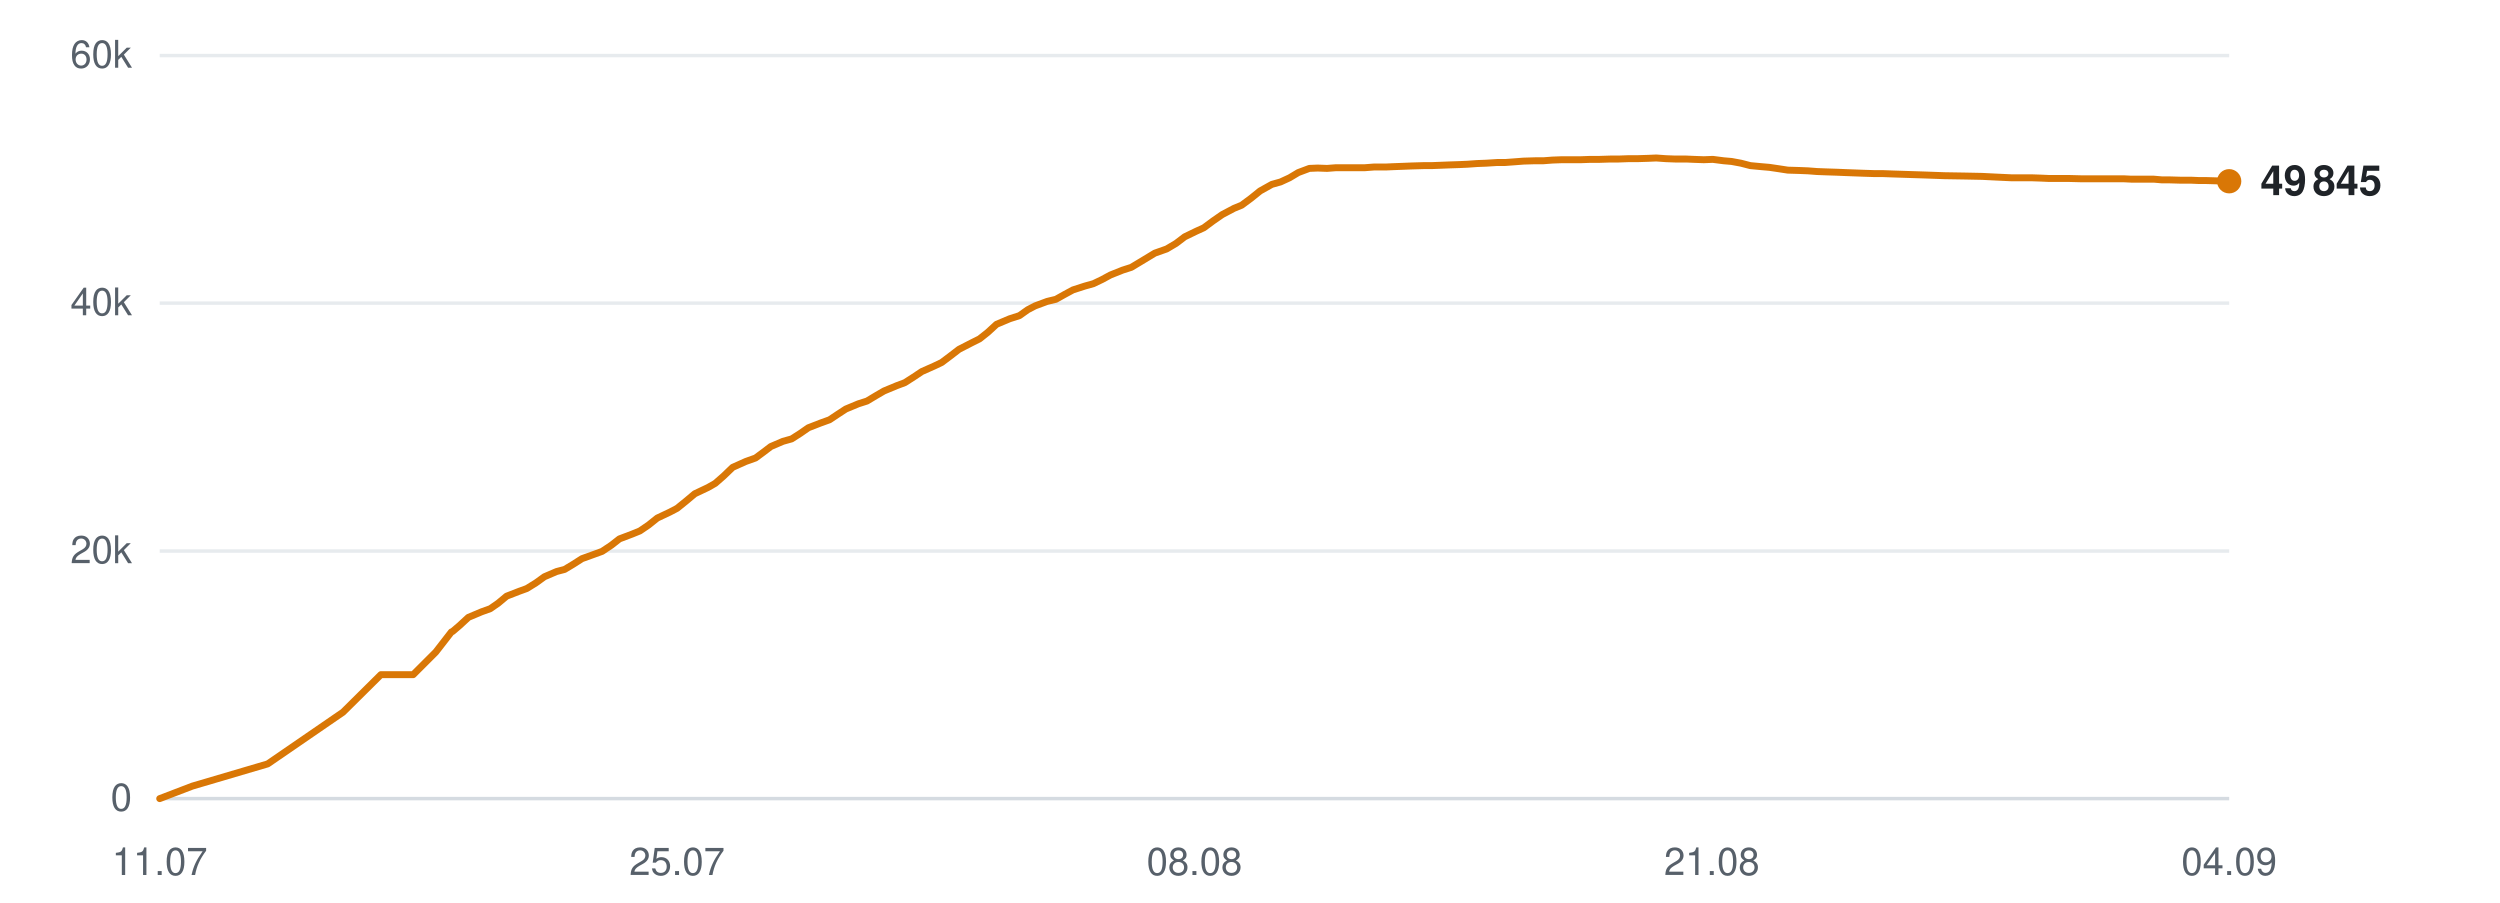
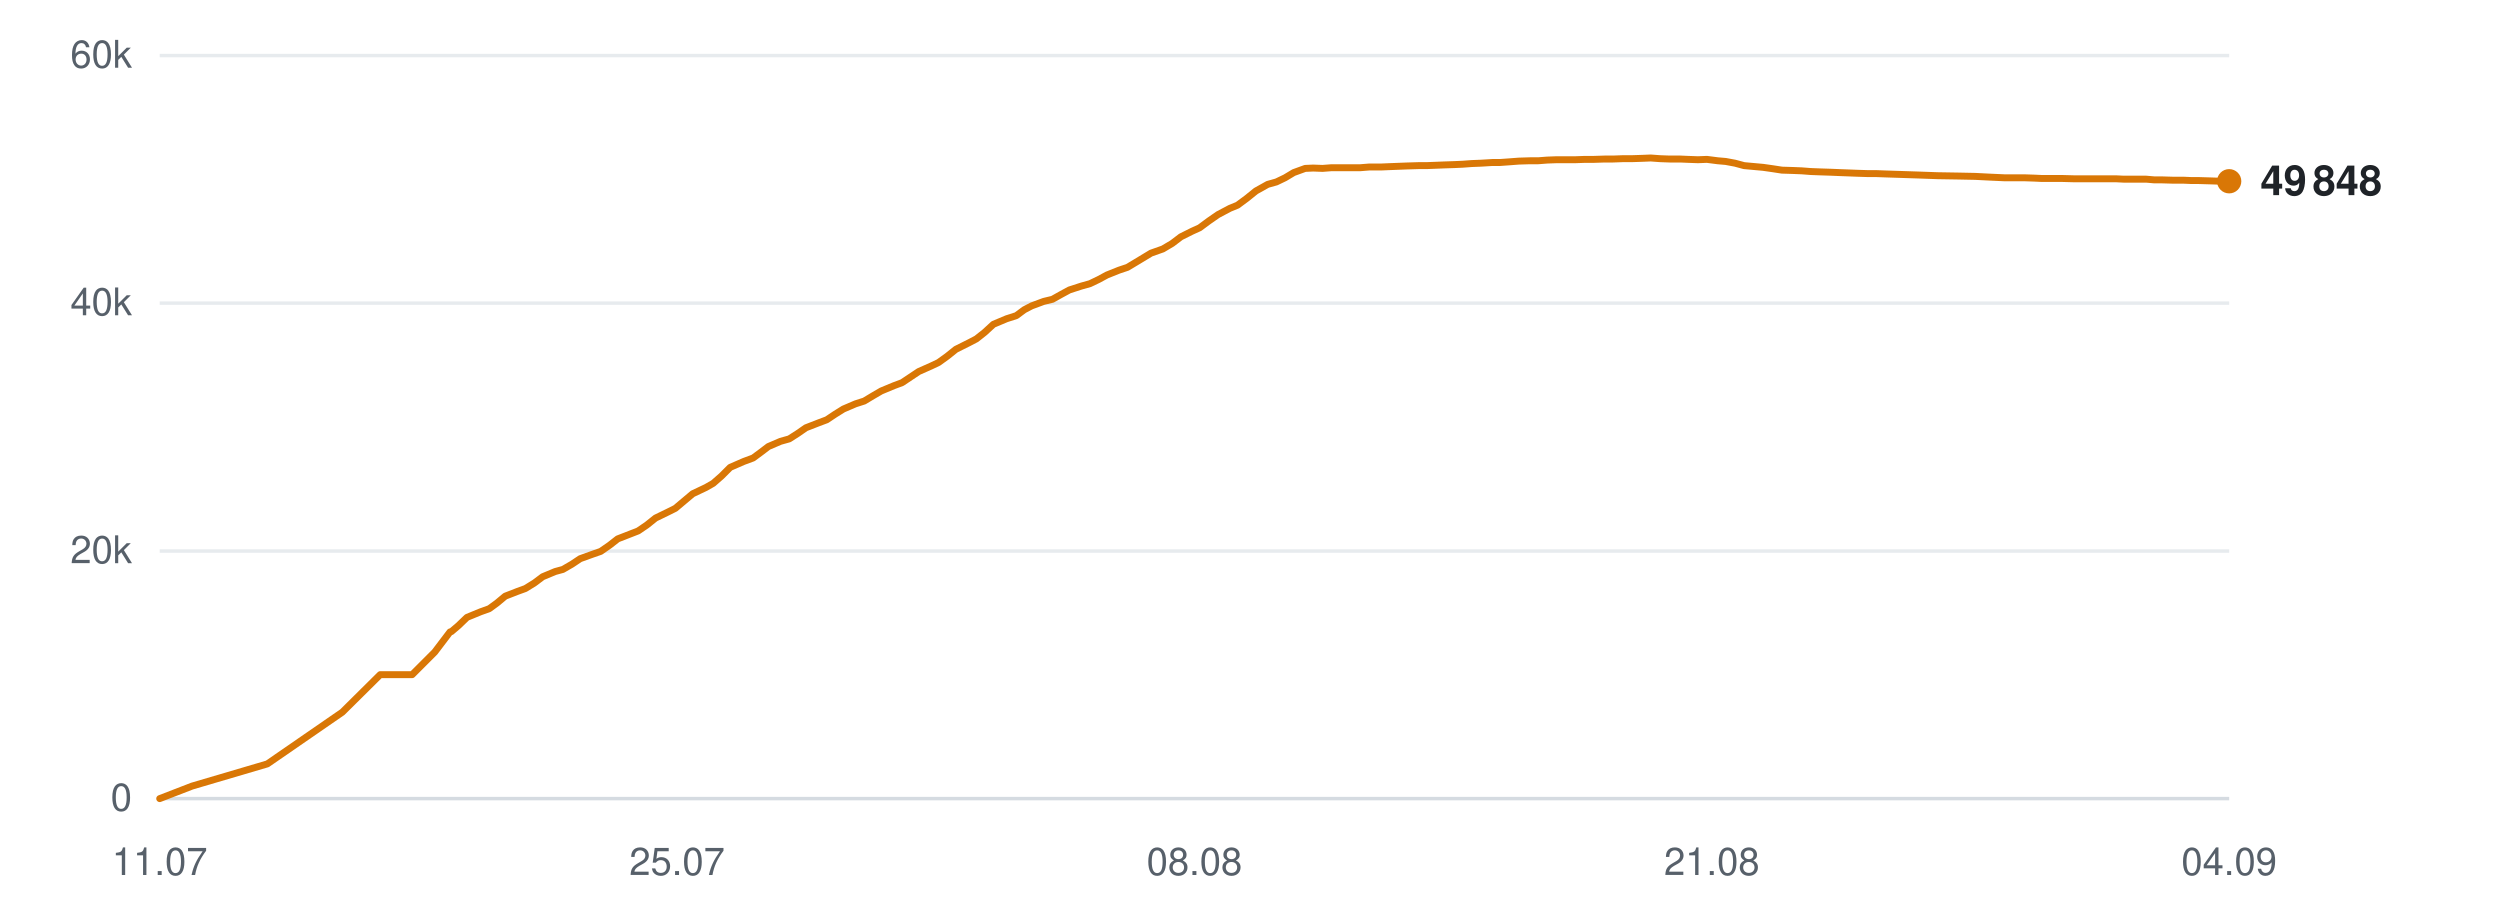
<svg xmlns="http://www.w3.org/2000/svg" viewBox="0 0 720 260" width="720" height="260" role="img" aria-label="Subscribers over time">
  <line x1="46" y1="230.0" x2="642" y2="230.0" stroke="#d0d7de" stroke-width="1" opacity="0.9" />
  <text x="38" y="233.5" text-anchor="end" font-family="-apple-system,BlinkMacSystemFont,'Segoe UI',Helvetica,Arial,sans-serif" font-size="11" fill="#57606a">0</text>
  <line x1="46" y1="158.7" x2="642" y2="158.7" stroke="#d0d7de" stroke-width="1" opacity="0.5" />
  <text x="38" y="162.2" text-anchor="end" font-family="-apple-system,BlinkMacSystemFont,'Segoe UI',Helvetica,Arial,sans-serif" font-size="11" fill="#57606a">20k</text>
  <line x1="46" y1="87.3" x2="642" y2="87.3" stroke="#d0d7de" stroke-width="1" opacity="0.5" />
  <text x="38" y="90.8" text-anchor="end" font-family="-apple-system,BlinkMacSystemFont,'Segoe UI',Helvetica,Arial,sans-serif" font-size="11" fill="#57606a">40k</text>
  <line x1="46" y1="16.0" x2="642" y2="16.0" stroke="#d0d7de" stroke-width="1" opacity="0.5" />
  <text x="38" y="19.5" text-anchor="end" font-family="-apple-system,BlinkMacSystemFont,'Segoe UI',Helvetica,Arial,sans-serif" font-size="11" fill="#57606a">60k</text>
  <text x="46.0" y="252" text-anchor="middle" font-family="-apple-system,BlinkMacSystemFont,'Segoe UI',Helvetica,Arial,sans-serif" font-size="11" fill="#57606a">11.07</text>
  <text x="195.0" y="252" text-anchor="middle" font-family="-apple-system,BlinkMacSystemFont,'Segoe UI',Helvetica,Arial,sans-serif" font-size="11" fill="#57606a">25.07</text>
  <text x="344.0" y="252" text-anchor="middle" font-family="-apple-system,BlinkMacSystemFont,'Segoe UI',Helvetica,Arial,sans-serif" font-size="11" fill="#57606a">08.08</text>
  <text x="493.0" y="252" text-anchor="middle" font-family="-apple-system,BlinkMacSystemFont,'Segoe UI',Helvetica,Arial,sans-serif" font-size="11" fill="#57606a">21.08</text>
  <text x="642.0" y="252" text-anchor="middle" font-family="-apple-system,BlinkMacSystemFont,'Segoe UI',Helvetica,Arial,sans-serif" font-size="11" fill="#57606a">04.09</text>
-   <polyline points="46.0,230.0 55.4,226.4 77.1,220.0 98.8,205.1 109.7,194.3 119.0,194.3 125.5,187.8 130.0,182.0 130.3,181.9 130.3,181.9 132.3,180.2 134.9,177.8 138.7,176.2 141.2,175.3 143.5,173.7 145.9,171.7 149.5,170.3 151.7,169.5 154.3,167.9 156.8,166.1 160.3,164.6 162.6,164.0 165.1,162.5 167.6,160.9 171.2,159.6 173.4,158.8 176.1,157.0 178.4,155.2 182.1,153.8 184.3,152.9 186.8,151.2 189.3,149.2 192.9,147.5 195.0,146.4 197.6,144.3 200.1,142.2 203.9,140.4 206.0,139.2 208.4,137.1 211.0,134.6 214.8,132.9 217.6,131.9 219.9,130.2 222.0,128.6 225.5,127.1 228.0,126.4 230.5,124.8 232.8,123.2 236.4,121.8 238.9,120.9 241.3,119.3 243.6,117.8 247.2,116.3 249.7,115.5 252.2,114.0 254.6,112.6 258.2,111.1 260.6,110.2 263.1,108.6 265.5,107.0 269.1,105.4 271.2,104.4 273.6,102.6 276.2,100.6 279.9,98.7 282.1,97.6 284.5,95.7 287.0,93.4 290.8,91.8 293.6,90.9 296.0,89.2 298.1,88.1 301.6,86.8 304.1,86.2 306.6,84.8 309.0,83.5 312.4,82.4 314.9,81.7 317.4,80.5 319.8,79.2 323.3,77.8 325.8,77.0 328.3,75.5 332.6,72.9 336.0,71.7 338.7,70.1 341.2,68.2 344.5,66.6 346.7,65.6 349.4,63.6 352.0,61.8 355.4,60.0 357.6,59.1 360.3,57.1 362.9,55.0 366.3,53.1 368.8,52.4 371.4,51.2 373.9,49.7 377.1,48.5 379.5,48.4 382.2,48.5 384.8,48.3 388.1,48.3 390.4,48.3 393.1,48.3 395.7,48.1 399.1,48.1 401.3,48.0 404.0,47.9 406.5,47.8 409.9,47.7 412.2,47.7 414.8,47.6 417.3,47.5 420.3,47.4 422.6,47.3 425.4,47.1 428.0,47.0 431.2,46.8 433.5,46.8 436.2,46.6 438.8,46.4 442.1,46.3 444.5,46.3 447.1,46.1 449.8,46.0 452.9,46.0 455.3,46.0 458.0,45.9 460.7,45.9 463.8,45.8 466.2,45.8 468.9,45.7 471.5,45.7 474.7,45.6 477.0,45.5 479.8,45.7 482.4,45.8 485.6,45.8 487.9,45.9 490.7,46.0 493.3,45.9 496.4,46.3 498.7,46.5 501.4,47.0 504.1,47.7 507.3,48.0 509.6,48.2 512.3,48.6 514.9,49.0 518.2,49.1 520.7,49.2 523.3,49.4 525.9,49.5 529.0,49.6 531.4,49.7 534.1,49.8 536.8,49.9 539.9,50.0 542.3,50.0 545.0,50.1 548.1,50.2 554.4,50.4 560.0,50.6 566.0,50.7 570.9,50.8 574.9,51.0 579.2,51.2 581.1,51.2 585.0,51.2 587.9,51.3 590.1,51.4 592.1,51.4 595.9,51.4 599.7,51.5 603.7,51.5 606.6,51.5 609.5,51.5 611.8,51.5 613.8,51.6 617.2,51.6 620.3,51.6 622.6,51.8 624.7,51.8 628.1,51.9 631.1,51.9 633.4,52.0 635.5,52.0 638.9,52.1 642.0,52.2" fill="none" stroke="#d97706" stroke-width="2" stroke-linejoin="round" stroke-linecap="round" />
+   <polyline points="46.0,230.0 55.3,226.4 77.0,220.0 98.6,205.1 109.5,194.3 118.7,194.3 125.2,187.8 129.6,182.0 129.9,181.9 130.0,181.9 132.0,180.2 134.5,177.8 138.4,176.2 140.9,175.3 143.1,173.7 145.5,171.7 149.1,170.3 151.3,169.5 153.9,167.9 156.3,166.1 159.9,164.6 162.1,164.0 164.7,162.5 167.1,160.9 170.7,159.6 173.0,158.8 175.6,157.0 177.9,155.2 181.5,153.8 183.8,152.9 186.3,151.2 188.8,149.2 192.3,147.5 194.5,146.4 197.0,144.3 199.5,142.2 203.3,140.4 205.4,139.2 207.8,137.1 210.3,134.6 214.2,132.9 216.9,131.9 219.2,130.2 221.3,128.6 224.8,127.1 227.3,126.4 229.8,124.8 232.1,123.2 235.7,121.8 238.1,120.9 240.5,119.3 242.9,117.8 246.4,116.3 248.9,115.5 251.4,114.0 253.8,112.6 257.4,111.1 259.8,110.2 262.2,108.6 264.6,107.0 268.2,105.4 270.3,104.4 272.8,102.6 275.3,100.6 279.1,98.7 281.2,97.6 283.6,95.7 286.1,93.4 289.9,91.8 292.7,90.9 295.0,89.2 297.1,88.1 300.6,86.8 303.1,86.2 305.6,84.8 308.0,83.5 311.4,82.4 313.9,81.7 316.4,80.5 318.8,79.2 322.3,77.8 324.7,77.0 327.2,75.5 331.5,72.9 334.9,71.7 337.6,70.1 340.1,68.2 343.3,66.6 345.5,65.6 348.2,63.6 350.8,61.8 354.2,60.0 356.4,59.1 359.1,57.1 361.7,55.0 365.1,53.1 367.6,52.4 370.1,51.2 372.6,49.7 375.9,48.5 378.2,48.4 380.9,48.5 383.5,48.3 386.8,48.3 389.1,48.3 391.8,48.3 394.3,48.1 397.7,48.1 400.0,48.0 402.6,47.9 405.2,47.8 408.5,47.7 410.8,47.7 413.4,47.6 415.9,47.5 418.9,47.4 421.2,47.3 423.9,47.1 426.5,47.0 429.8,46.8 432.0,46.8 434.8,46.6 437.4,46.4 440.6,46.3 443.0,46.3 445.6,46.1 448.3,46.0 451.4,46.0 453.7,46.0 456.5,45.9 459.1,45.9 462.2,45.8 464.6,45.8 467.3,45.7 469.9,45.7 473.0,45.6 475.4,45.5 478.1,45.7 480.8,45.8 483.9,45.8 486.2,45.9 489.0,46.0 491.6,45.9 494.7,46.3 497.0,46.5 499.7,47.0 502.3,47.7 505.6,48.0 507.8,48.2 510.6,48.6 513.2,49.0 516.4,49.1 518.9,49.2 521.5,49.4 524.1,49.5 527.2,49.6 529.6,49.7 532.3,49.8 534.9,49.9 538.0,50.0 540.4,50.0 543.1,50.1 546.2,50.2 552.4,50.4 558.0,50.6 564.0,50.7 568.9,50.8 572.8,51.0 577.2,51.2 579.1,51.2 582.9,51.2 585.9,51.3 588.0,51.4 590.0,51.4 593.9,51.4 597.6,51.5 601.6,51.5 604.5,51.5 607.4,51.5 609.6,51.5 611.6,51.6 615.0,51.6 618.1,51.6 620.4,51.8 622.5,51.8 625.9,51.9 628.9,51.9 631.2,52.0 633.3,52.0 636.7,52.1 639.7,52.2 642.0,52.2" fill="none" stroke="#d97706" stroke-width="2" stroke-linejoin="round" stroke-linecap="round" />
  <circle cx="642.0" cy="52.2" r="3.5" fill="#d97706" />
-   <text x="651.0" y="56.2" font-family="-apple-system,BlinkMacSystemFont,'Segoe UI',Helvetica,Arial,sans-serif" font-size="12" font-weight="600" fill="#1f2328">49 845</text>
+   <text x="651.0" y="56.2" font-family="-apple-system,BlinkMacSystemFont,'Segoe UI',Helvetica,Arial,sans-serif" font-size="12" font-weight="600" fill="#1f2328">49 848</text>
</svg>
